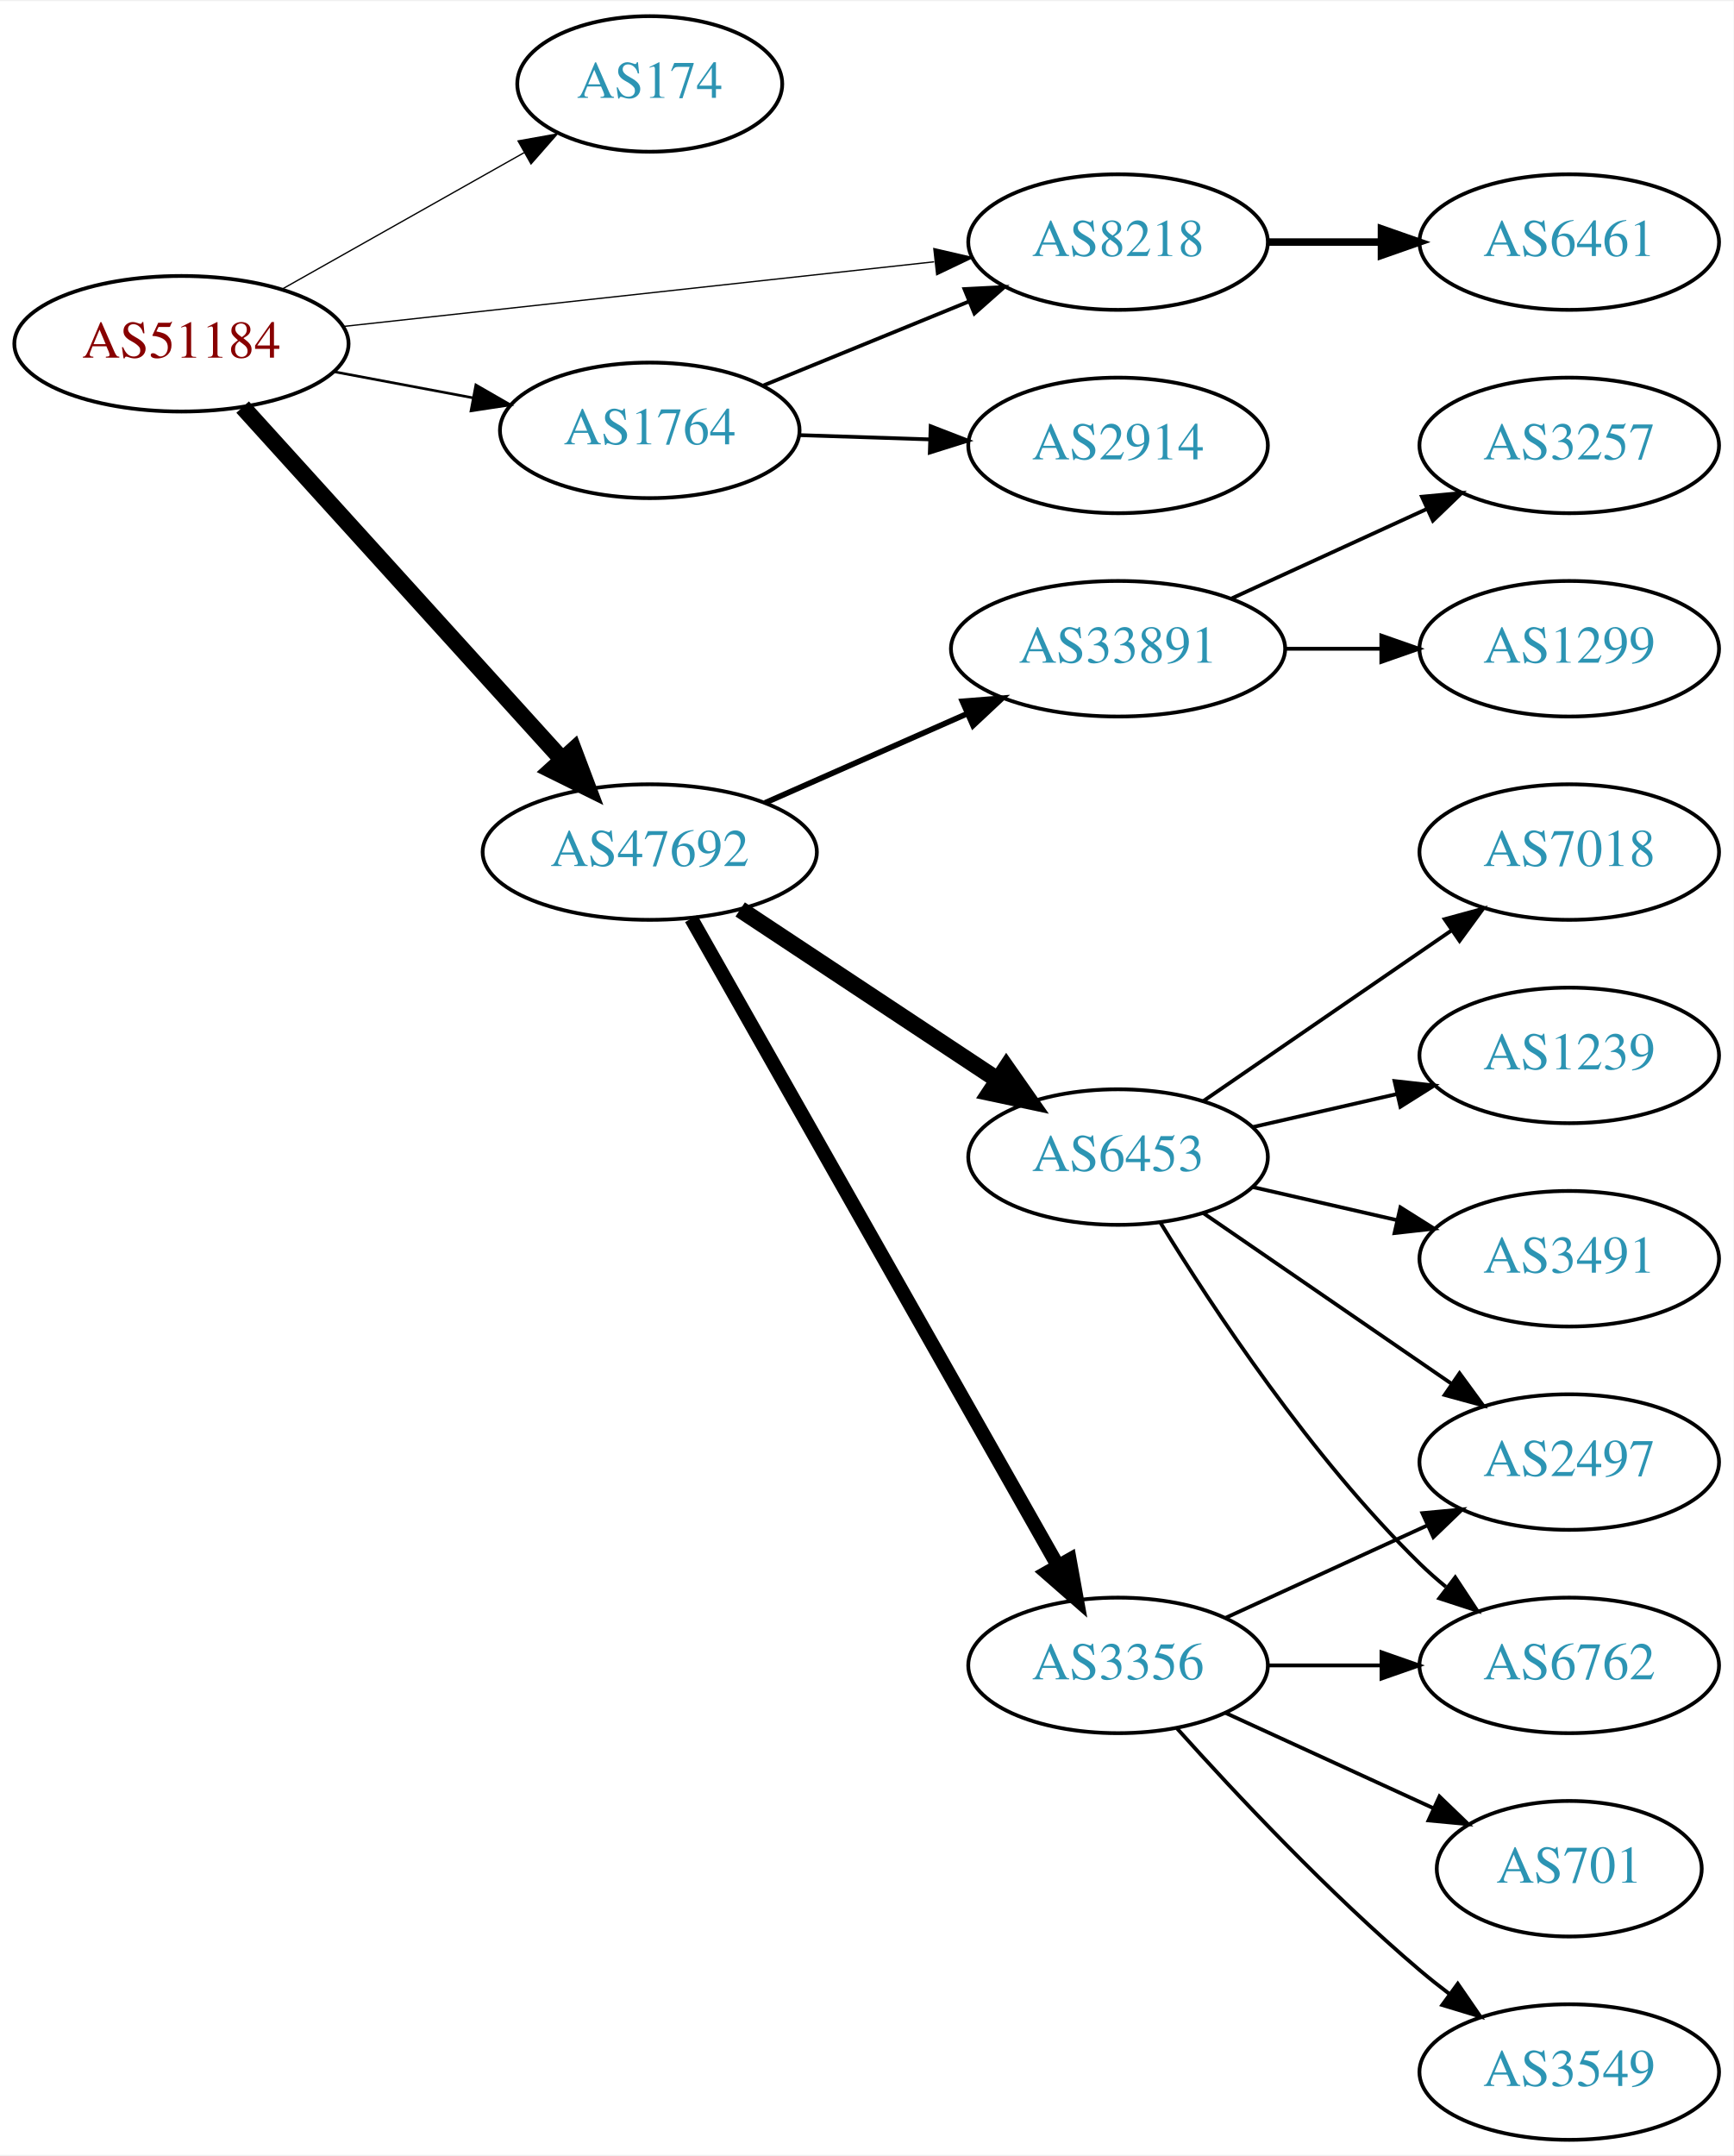
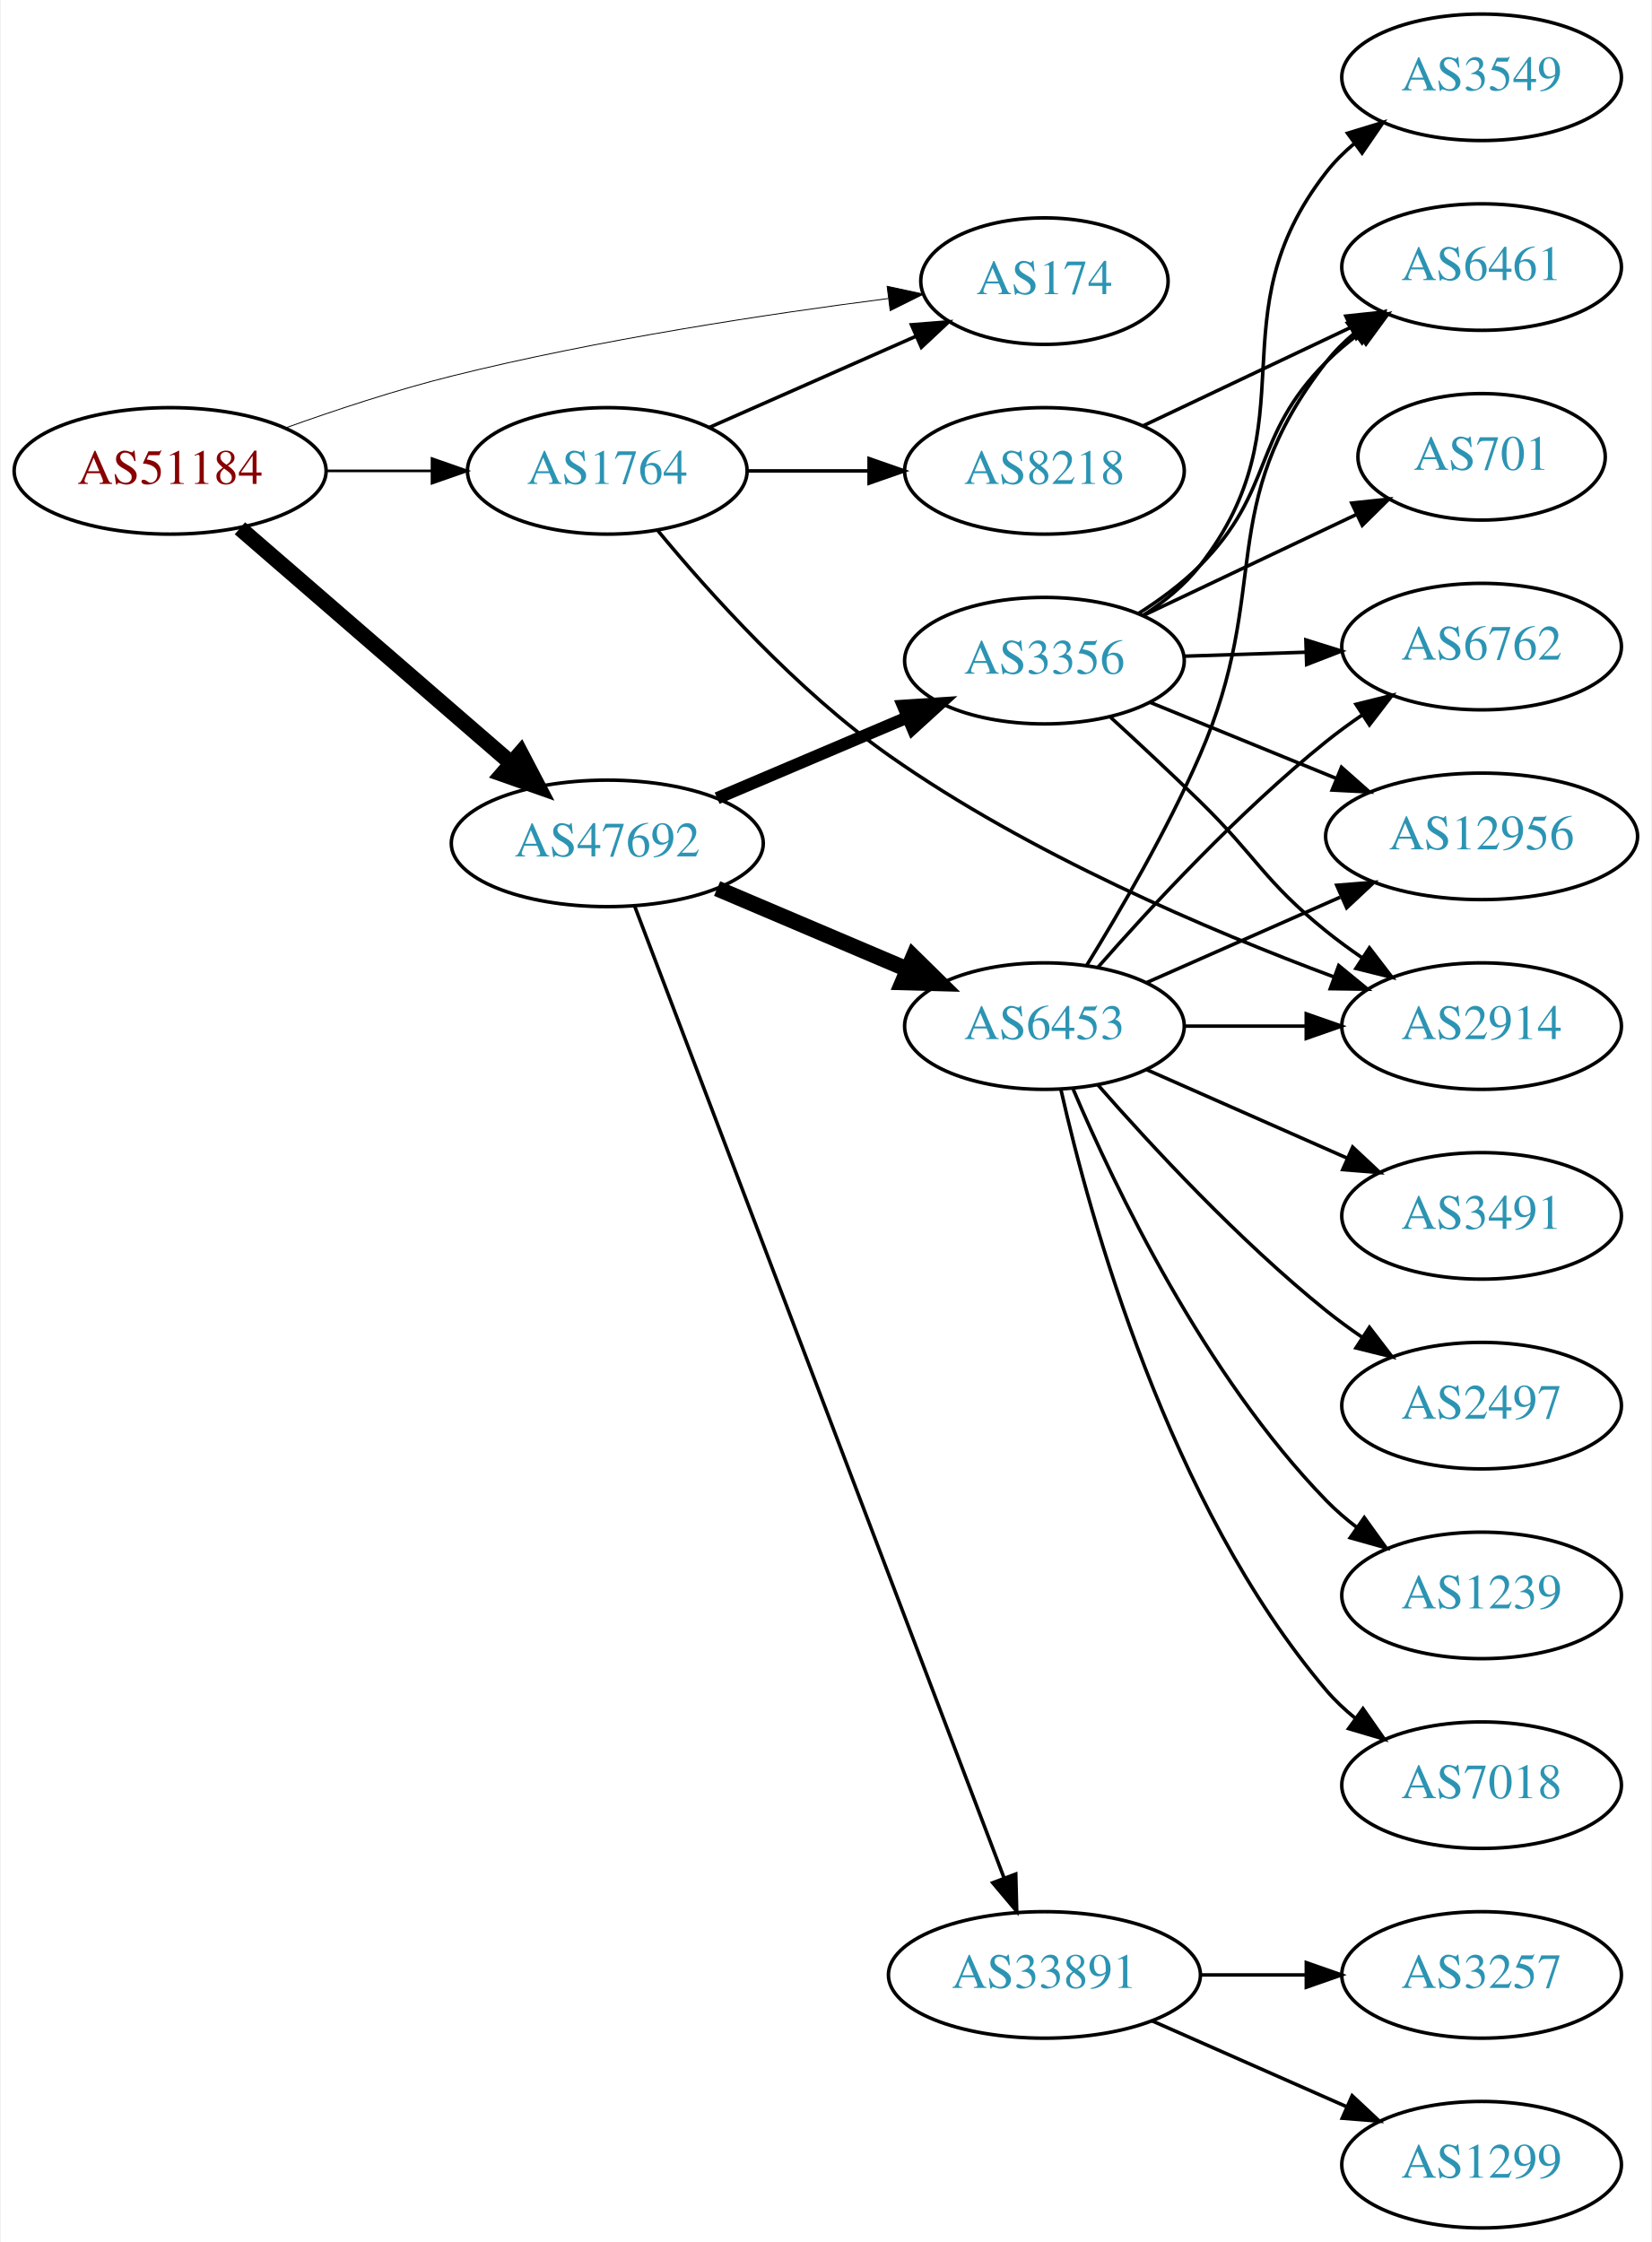
- <svg xmlns="http://www.w3.org/2000/svg" xmlns:xlink="http://www.w3.org/1999/xlink" width="460pt" height="572pt" viewBox="0.00 0.00 460.47 572.00">
-   <g id="graph0" class="graph" transform="scale(1 1) rotate(0) translate(4 568)">
-     <polygon fill="white" stroke="none" points="-4,4 -4,-568 456.469,-568 456.469,4 -4,4" />
+ <svg xmlns="http://www.w3.org/2000/svg" xmlns:xlink="http://www.w3.org/1999/xlink" width="470pt" height="638pt" viewBox="0.00 0.00 469.57 638.00">
+   <g id="graph0" class="graph" transform="scale(1 1) rotate(0) translate(4 634)">
+     <polygon fill="white" stroke="none" points="-4,4 -4,-634 465.569,-634 465.569,4 -4,4" />
    <g id="node1" class="node">
      <g id="a_node1">
        <a xlink:href="/asn/51184" xlink:title="AS51184 ~ Fonira Telekom GmbH [AT]">
-           <ellipse fill="#ffffff" stroke="black" cx="44.196" cy="-477" rx="44.393" ry="18" />
-           <text text-anchor="middle" x="44.196" y="-473.3" font-family="Times,serif" font-size="14.00" fill="#880000">AS51184</text>
+           <ellipse fill="#ffffff" stroke="black" cx="44.196" cy="-500" rx="44.393" ry="18" />
+           <text text-anchor="middle" x="44.196" y="-496.3" font-family="Times,serif" font-size="14.00" fill="#880000">AS51184</text>
        </a>
      </g>
    </g>
    <g id="node2" class="node">
      <g id="a_node2">
        <a xlink:href="/asn/174" xlink:title="AS174 ~ Cogent Communications [US]">
-           <ellipse fill="#ffffff" stroke="black" cx="168.588" cy="-546" rx="35.194" ry="18" />
-           <text text-anchor="middle" x="168.588" y="-542.3" font-family="Times,serif" font-size="14.00" fill="#2c94b3">AS174</text>
+           <ellipse fill="#ffffff" stroke="black" cx="292.98" cy="-554" rx="35.194" ry="18" />
+           <text text-anchor="middle" x="292.98" y="-550.3" font-family="Times,serif" font-size="14.00" fill="#2c94b3">AS174</text>
        </a>
      </g>
    </g>
    <g id="edge1" class="edge">
-       <path fill="none" stroke="black" stroke-width="0.346" d="M70.853,-491.465C89.576,-502.02 115.09,-516.403 135.214,-527.749" />
-       <polygon fill="black" stroke="black" stroke-width="0.346" points="133.607,-530.861 144.037,-532.723 137.045,-524.763 133.607,-530.861" />
+       <path fill="none" stroke="black" stroke-width="0.25" d="M76.813,-512.148C91.167,-517.306 108.464,-523.032 124.392,-527 165.986,-537.362 214.416,-544.665 248.487,-549.041" />
+       <polygon fill="black" stroke="black" stroke-width="0.25" points="248.218,-552.534 258.576,-550.305 249.089,-545.589 248.218,-552.534" />
    </g>
    <g id="node3" class="node">
      <g id="a_node3">
        <a xlink:href="/asn/1764" xlink:title="AS1764 ~ NEXTLAYER-AS [AT]">
-           <ellipse fill="#ffffff" stroke="black" cx="168.588" cy="-454" rx="39.794" ry="18" />
-           <text text-anchor="middle" x="168.588" y="-450.3" font-family="Times,serif" font-size="14.00" fill="#2c94b3">AS1764</text>
+           <ellipse fill="#ffffff" stroke="black" cx="168.588" cy="-500" rx="39.794" ry="18" />
+           <text text-anchor="middle" x="168.588" y="-496.3" font-family="Times,serif" font-size="14.00" fill="#2c94b3">AS1764</text>
        </a>
      </g>
    </g>
    <g id="edge2" class="edge">
-       <path fill="none" stroke="black" stroke-width="0.692" d="M84.595,-469.596C96.388,-467.38 109.422,-464.931 121.599,-462.642" />
-       <polygon fill="black" stroke="black" stroke-width="0.692" points="122.399,-466.053 131.58,-460.767 121.106,-459.174 122.399,-466.053" />
+       <path fill="none" stroke="black" stroke-width="0.75" d="M88.692,-500C98.381,-500 108.717,-500 118.61,-500" />
+       <polygon fill="black" stroke="black" stroke-width="0.75" points="118.713,-503.5 128.713,-500 118.713,-496.5 118.713,-503.5" />
    </g>
    <g id="node4" class="node">
      <g id="a_node4">
-         <a xlink:href="/asn/8218" xlink:title="AS8218 ~ legacy Neotelecoms [FR]">
-           <ellipse fill="#ffffff" stroke="black" cx="292.98" cy="-504" rx="39.794" ry="18" />
-           <text text-anchor="middle" x="292.98" y="-500.3" font-family="Times,serif" font-size="14.00" fill="#2c94b3">AS8218</text>
+         <a xlink:href="/asn/47692" xlink:title="AS47692 ~ Nessus GmbH [AT]">
+           <ellipse fill="#ffffff" stroke="black" cx="168.588" cy="-394" rx="44.393" ry="18" />
+           <text text-anchor="middle" x="168.588" y="-390.3" font-family="Times,serif" font-size="14.00" fill="#2c94b3">AS47692</text>
        </a>
      </g>
    </g>
    <g id="edge3" class="edge">
-       <path fill="none" stroke="black" stroke-width="0.346" d="M87.06,-481.58C130.564,-486.34 198.542,-493.777 244.141,-498.766" />
-       <polygon fill="black" stroke="black" stroke-width="0.346" points="244.046,-502.276 254.367,-499.885 244.807,-495.318 244.046,-502.276" />
+       <path fill="none" stroke="black" stroke-width="4.5" d="M64.052,-483.67C84.686,-465.799 117.916,-437.019 141.149,-416.899" />
+       <polygon fill="black" stroke="black" stroke-width="4.5" points="143.931,-419.698 148.912,-410.175 138.775,-413.745 143.931,-419.698" />
+     </g>
+     <g id="edge5" class="edge">
+       <path fill="none" stroke="black" d="M197.667,-512.389C215.096,-520.078 237.653,-530.031 256.337,-538.274" />
+       <polygon fill="black" stroke="black" points="255.145,-541.573 265.707,-542.408 257.97,-535.169 255.145,-541.573" />
    </g>
    <g id="node5" class="node">
      <g id="a_node5">
-         <a xlink:href="/asn/47692" xlink:title="AS47692 ~ Nessus GmbH [AT]">
-           <ellipse fill="#ffffff" stroke="black" cx="168.588" cy="-342" rx="44.393" ry="18" />
-           <text text-anchor="middle" x="168.588" y="-338.3" font-family="Times,serif" font-size="14.00" fill="#2c94b3">AS47692</text>
+         <a xlink:href="/asn/8218" xlink:title="AS8218 ~ legacy Neotelecoms [FR]">
+           <ellipse fill="#ffffff" stroke="black" cx="292.98" cy="-500" rx="39.794" ry="18" />
+           <text text-anchor="middle" x="292.98" y="-496.3" font-family="Times,serif" font-size="14.00" fill="#2c94b3">AS8218</text>
        </a>
      </g>
    </g>
    <g id="edge4" class="edge">
-       <path fill="none" stroke="black" stroke-width="4.5" d="M60.45,-460.175C81.796,-436.63 120.718,-393.698 145.31,-366.574" />
-       <polygon fill="black" stroke="black" stroke-width="4.5" points="148.343,-369.09 152.142,-359.037 142.509,-363.801 148.343,-369.09" />
-     </g>
-     <g id="edge5" class="edge">
-       <path fill="none" stroke="black" d="M198.593,-465.849C214.936,-472.526 235.56,-480.951 253.268,-488.185" />
-       <polygon fill="black" stroke="black" points="252.178,-491.521 262.759,-492.062 254.826,-485.041 252.178,-491.521" />
+       <path fill="none" stroke="black" d="M208.314,-500C219.252,-500 231.303,-500 242.769,-500" />
+       <polygon fill="black" stroke="black" points="243.087,-503.5 253.087,-500 243.087,-496.5 243.087,-503.5" />
    </g>
    <g id="node6" class="node">
      <g id="a_node6">
        <a xlink:href="/asn/2914" xlink:title="AS2914 ~ NTT America, Inc. [US]">
-           <ellipse fill="#ffffff" stroke="black" cx="292.98" cy="-450" rx="39.794" ry="18" />
-           <text text-anchor="middle" x="292.98" y="-446.3" font-family="Times,serif" font-size="14.00" fill="#2c94b3">AS2914</text>
+           <ellipse fill="#ffffff" stroke="black" cx="417.373" cy="-342" rx="39.794" ry="18" />
+           <text text-anchor="middle" x="417.373" y="-338.3" font-family="Times,serif" font-size="14.00" fill="#2c94b3">AS2914</text>
        </a>
      </g>
    </g>
    <g id="edge6" class="edge">
-       <path fill="none" stroke="black" d="M208.314,-452.734C219.252,-452.377 231.303,-451.983 242.769,-451.608" />
-       <polygon fill="black" stroke="black" points="243.206,-455.096 253.087,-451.271 242.978,-448.1 243.206,-455.096" />
+       <path fill="none" stroke="black" d="M182.973,-483.006C197.635,-465.251 222.576,-437.461 248.784,-419 288.504,-391.021 340.014,-369.159 375.384,-355.991" />
+       <polygon fill="black" stroke="black" points="376.718,-359.23 384.909,-352.51 374.315,-352.655 376.718,-359.23" />
+     </g>
+     <g id="node8" class="node">
+       <g id="a_node8">
+         <a xlink:href="/asn/6453" xlink:title="AS6453 ~ TATA COMMUNICATIONS (AMERICA) INC [US]">
+           <ellipse fill="#ffffff" stroke="black" cx="292.98" cy="-342" rx="39.794" ry="18" />
+           <text text-anchor="middle" x="292.98" y="-338.3" font-family="Times,serif" font-size="14.00" fill="#2c94b3">AS6453</text>
+         </a>
+       </g>
+     </g>
+     <g id="edge8" class="edge">
+       <path fill="none" stroke="black" stroke-width="4.5" d="M199.842,-381.146C216.208,-374.193 236.58,-365.538 254.003,-358.135" />
+       <polygon fill="black" stroke="black" stroke-width="4.5" points="255.672,-361.705 263.336,-354.17 252.592,-354.457 255.672,-361.705" />
+     </g>
+     <g id="node9" class="node">
+       <g id="a_node9">
+         <a xlink:href="/asn/3356" xlink:title="AS3356 ~ Level 3 Parent, LLC [US]">
+           <ellipse fill="#ffffff" stroke="black" cx="292.98" cy="-446" rx="39.794" ry="18" />
+           <text text-anchor="middle" x="292.98" y="-442.3" font-family="Times,serif" font-size="14.00" fill="#2c94b3">AS3356</text>
+         </a>
+       </g>
+     </g>
+     <g id="edge9" class="edge">
+       <path fill="none" stroke="black" stroke-width="3.5" d="M199.842,-406.854C216.208,-413.807 236.58,-422.462 254.003,-429.865" />
+       <polygon fill="black" stroke="black" stroke-width="3.5" points="252.763,-433.141 263.336,-433.83 255.5,-426.698 252.763,-433.141" />
+     </g>
+     <g id="node10" class="node">
+       <g id="a_node10">
+         <a xlink:href="/asn/33891" xlink:title="AS33891 ~ CORE-BACKBONE GMBH GLOBAL NETWORK [DE]">
+           <ellipse fill="#ffffff" stroke="black" cx="292.98" cy="-72" rx="44.393" ry="18" />
+           <text text-anchor="middle" x="292.98" y="-68.3" font-family="Times,serif" font-size="14.00" fill="#2c94b3">AS33891</text>
+         </a>
+       </g>
+     </g>
+     <g id="edge10" class="edge">
+       <path fill="none" stroke="black" d="M176.343,-376.229C196.607,-322.916 256.992,-164.051 281.485,-99.613" />
+       <polygon fill="black" stroke="black" points="284.814,-100.704 285.096,-90.113 278.271,-98.217 284.814,-100.704" />
    </g>
    <g id="node7" class="node">
      <g id="a_node7">
        <a xlink:href="/asn/6461" xlink:title="AS6461 ~ Zayo Bandwidth [US]">
-           <ellipse fill="#ffffff" stroke="black" cx="412.823" cy="-504" rx="39.794" ry="18" />
-           <text text-anchor="middle" x="412.823" y="-500.3" font-family="Times,serif" font-size="14.00" fill="#2c94b3">AS6461</text>
+           <ellipse fill="#ffffff" stroke="black" cx="417.373" cy="-558" rx="39.794" ry="18" />
+           <text text-anchor="middle" x="417.373" y="-554.3" font-family="Times,serif" font-size="14.00" fill="#2c94b3">AS6461</text>
        </a>
      </g>
    </g>
    <g id="edge7" class="edge">
-       <path fill="none" stroke="black" stroke-width="2" d="M332.893,-504C342.446,-504 352.796,-504 362.759,-504" />
-       <polygon fill="black" stroke="black" stroke-width="2" points="362.951,-507.5 372.951,-504 362.951,-500.5 362.951,-507.5" />
-     </g>
-     <g id="node8" class="node">
-       <g id="a_node8">
-         <a xlink:href="/asn/3356" xlink:title="AS3356 ~ Level 3 Parent, LLC [US]">
-           <ellipse fill="#ffffff" stroke="black" cx="292.98" cy="-126" rx="39.794" ry="18" />
-           <text text-anchor="middle" x="292.98" y="-122.3" font-family="Times,serif" font-size="14.00" fill="#2c94b3">AS3356</text>
-         </a>
-       </g>
-     </g>
-     <g id="edge8" class="edge">
-       <path fill="none" stroke="black" stroke-width="3.75" d="M179.604,-324.324C201.084,-286.416 251.677,-197.127 276.998,-152.441" />
-       <polygon fill="black" stroke="black" stroke-width="3.75" points="280.113,-154.043 281.998,-143.617 274.023,-150.592 280.113,-154.043" />
-     </g>
-     <g id="node9" class="node">
-       <g id="a_node9">
-         <a xlink:href="/asn/6453" xlink:title="AS6453 ~ TATA COMMUNICATIONS (AMERICA) INC [US]">
-           <ellipse fill="#ffffff" stroke="black" cx="292.98" cy="-261" rx="39.794" ry="18" />
-           <text text-anchor="middle" x="292.98" y="-257.3" font-family="Times,serif" font-size="14.00" fill="#2c94b3">AS6453</text>
-         </a>
-       </g>
-     </g>
-     <g id="edge9" class="edge">
-       <path fill="none" stroke="black" stroke-width="4.5" d="M192.609,-326.765C211.963,-313.956 239.798,-295.534 261.088,-281.445" />
-       <polygon fill="black" stroke="black" stroke-width="4.5" points="263.31,-284.696 269.476,-275.893 258.964,-278.129 263.31,-284.696" />
-     </g>
-     <g id="node10" class="node">
-       <g id="a_node10">
-         <a xlink:href="/asn/33891" xlink:title="AS33891 ~ CORE-BACKBONE GMBH GLOBAL NETWORK [DE]">
-           <ellipse fill="#ffffff" stroke="black" cx="292.98" cy="-396" rx="44.393" ry="18" />
-           <text text-anchor="middle" x="292.98" y="-392.3" font-family="Times,serif" font-size="14.00" fill="#2c94b3">AS33891</text>
-         </a>
-       </g>
-     </g>
-     <g id="edge10" class="edge">
-       <path fill="none" stroke="black" stroke-width="1.5" d="M199.216,-355.072C215.333,-362.183 235.473,-371.069 252.865,-378.742" />
-       <polygon fill="black" stroke="black" stroke-width="1.5" points="251.639,-382.027 262.201,-382.861 254.465,-375.622 251.639,-382.027" />
+       <path fill="none" stroke="black" d="M321.143,-512.872C338.494,-521.094 361.197,-531.853 380.084,-540.803" />
+       <polygon fill="black" stroke="black" points="378.75,-544.044 389.286,-545.164 381.748,-537.719 378.75,-544.044" />
+     </g>
+     <g id="edge12" class="edge">
+       <path fill="none" stroke="black" d="M332.706,-342C343.644,-342 355.695,-342 367.161,-342" />
+       <polygon fill="black" stroke="black" points="367.479,-345.5 377.479,-342 367.479,-338.5 367.479,-345.5" />
+     </g>
+     <g id="edge18" class="edge">
+       <path fill="none" stroke="black" d="M304.965,-359.225C314.383,-374.502 327.866,-397.643 337.176,-419 358.072,-466.929 341.054,-489.745 373.176,-531 375.486,-533.966 378.219,-536.691 381.171,-539.173" />
+       <polygon fill="black" stroke="black" points="379.225,-542.086 389.358,-545.178 383.364,-536.442 379.225,-542.086" />
    </g>
    <g id="node11" class="node">
      <g id="a_node11">
        <a xlink:href="/asn/6762" xlink:title="AS6762 ~ TELECOM ITALIA SPARKLE S.p.A. [IT]">
-           <ellipse fill="#ffffff" stroke="black" cx="412.823" cy="-126" rx="39.794" ry="18" />
-           <text text-anchor="middle" x="412.823" y="-122.3" font-family="Times,serif" font-size="14.00" fill="#2c94b3">AS6762</text>
-         </a>
-       </g>
-     </g>
-     <g id="edge21" class="edge">
-       <path fill="none" stroke="black" d="M332.893,-126C342.446,-126 352.796,-126 362.759,-126" />
-       <polygon fill="black" stroke="black" points="362.951,-129.5 372.951,-126 362.951,-122.5 362.951,-129.5" />
-     </g>
-     <g id="node15" class="node">
-       <g id="a_node15">
-         <a xlink:href="/asn/2497" xlink:title="AS2497 ~ Internet Initiative Japan Inc. [JP]">
-           <ellipse fill="#ffffff" stroke="black" cx="412.823" cy="-180" rx="39.794" ry="18" />
-           <text text-anchor="middle" x="412.823" y="-176.3" font-family="Times,serif" font-size="14.00" fill="#2c94b3">AS2497</text>
-         </a>
-       </g>
-     </g>
-     <g id="edge19" class="edge">
-       <path fill="none" stroke="black" d="M321.609,-138.661C337.566,-145.973 357.837,-155.261 375.119,-163.181" />
-       <polygon fill="black" stroke="black" points="373.818,-166.435 384.367,-167.419 376.734,-160.071 373.818,-166.435" />
-     </g>
-     <g id="node18" class="node">
-       <g id="a_node18">
-         <a xlink:href="/asn/3549" xlink:title="AS3549 ~ Level 3 Parent, LLC [US]">
-           <ellipse fill="#ffffff" stroke="black" cx="412.823" cy="-18" rx="39.794" ry="18" />
-           <text text-anchor="middle" x="412.823" y="-14.3" font-family="Times,serif" font-size="14.00" fill="#2c94b3">AS3549</text>
-         </a>
-       </g>
-     </g>
-     <g id="edge18" class="edge">
-       <path fill="none" stroke="black" d="M308.626,-109.275C323.927,-92.235 349.025,-65.477 373.176,-45 375.674,-42.883 378.334,-40.768 381.045,-38.707" />
-       <polygon fill="black" stroke="black" points="383.212,-41.459 389.222,-32.734 379.082,-35.806 383.212,-41.459" />
-     </g>
-     <g id="node19" class="node">
-       <g id="a_node19">
-         <a xlink:href="/asn/701" xlink:title="AS701 ~ UUNET [US]">
-           <ellipse fill="#ffffff" stroke="black" cx="412.823" cy="-72" rx="35.194" ry="18" />
-           <text text-anchor="middle" x="412.823" y="-68.3" font-family="Times,serif" font-size="14.00" fill="#2c94b3">AS701</text>
-         </a>
-       </g>
-     </g>
-     <g id="edge20" class="edge">
-       <path fill="none" stroke="black" d="M321.609,-113.339C338.025,-105.817 359.007,-96.202 376.604,-88.139" />
-       <polygon fill="black" stroke="black" points="378.348,-91.189 385.981,-83.842 375.432,-84.826 378.348,-91.189" />
+           <ellipse fill="#ffffff" stroke="black" cx="417.373" cy="-450" rx="39.794" ry="18" />
+           <text text-anchor="middle" x="417.373" y="-446.3" font-family="Times,serif" font-size="14.00" fill="#2c94b3">AS6762</text>
+         </a>
+       </g>
    </g>
    <g id="edge11" class="edge">
-       <path fill="none" stroke="black" d="M304.246,-243.56C318.055,-221.009 344.243,-181.278 373.176,-153 375.317,-150.908 377.634,-148.863 380.034,-146.894" />
-       <polygon fill="black" stroke="black" points="382.544,-149.382 388.375,-140.536 378.301,-143.815 382.544,-149.382" />
+       <path fill="none" stroke="black" d="M308.133,-358.663C323.234,-375.894 348.355,-403.024 373.176,-423 376.432,-425.62 379.957,-428.192 383.542,-430.646" />
+       <polygon fill="black" stroke="black" points="381.629,-433.577 391.914,-436.121 385.46,-427.719 381.629,-433.577" />
    </g>
    <g id="node12" class="node">
      <g id="a_node12">
        <a xlink:href="/asn/3491" xlink:title="AS3491 ~ PCCW Global, Inc. [US]">
-           <ellipse fill="#ffffff" stroke="black" cx="412.823" cy="-234" rx="39.794" ry="18" />
-           <text text-anchor="middle" x="412.823" y="-230.3" font-family="Times,serif" font-size="14.00" fill="#2c94b3">AS3491</text>
-         </a>
-       </g>
-     </g>
-     <g id="edge12" class="edge">
-       <path fill="none" stroke="black" d="M328.7,-253.045C340.7,-250.296 354.32,-247.175 367.013,-244.267" />
-       <polygon fill="black" stroke="black" points="367.979,-247.636 376.945,-241.991 366.415,-240.813 367.979,-247.636" />
+           <ellipse fill="#ffffff" stroke="black" cx="417.373" cy="-288" rx="39.794" ry="18" />
+           <text text-anchor="middle" x="417.373" y="-284.3" font-family="Times,serif" font-size="14.00" fill="#2c94b3">AS3491</text>
+         </a>
+       </g>
+     </g>
+     <g id="edge13" class="edge">
+       <path fill="none" stroke="black" d="M322.06,-329.611C339.008,-322.134 360.805,-312.517 379.174,-304.412" />
+       <polygon fill="black" stroke="black" points="380.688,-307.57 388.424,-300.331 377.862,-301.166 380.688,-307.57" />
    </g>
    <g id="node13" class="node">
      <g id="a_node13">
-         <a xlink:href="/asn/7018" xlink:title="AS7018 ~ AT&amp;T Services, Inc. [US]">
-           <ellipse fill="#ffffff" stroke="black" cx="412.823" cy="-342" rx="39.794" ry="18" />
-           <text text-anchor="middle" x="412.823" y="-338.3" font-family="Times,serif" font-size="14.00" fill="#2c94b3">AS7018</text>
-         </a>
-       </g>
-     </g>
-     <g id="edge13" class="edge">
-       <path fill="none" stroke="black" d="M315.595,-275.857C334.083,-288.565 360.897,-306.995 381.526,-321.175" />
-       <polygon fill="black" stroke="black" points="379.723,-324.183 389.947,-326.963 383.688,-318.414 379.723,-324.183" />
+         <a xlink:href="/asn/2497" xlink:title="AS2497 ~ Internet Initiative Japan Inc. [JP]">
+           <ellipse fill="#ffffff" stroke="black" cx="417.373" cy="-234" rx="39.794" ry="18" />
+           <text text-anchor="middle" x="417.373" y="-230.3" font-family="Times,serif" font-size="14.00" fill="#2c94b3">AS2497</text>
+         </a>
+       </g>
+     </g>
+     <g id="edge14" class="edge">
+       <path fill="none" stroke="black" d="M308.133,-325.337C323.234,-308.106 348.355,-280.976 373.176,-261 376.432,-258.38 379.957,-255.808 383.542,-253.354" />
+       <polygon fill="black" stroke="black" points="385.46,-256.281 391.914,-247.879 381.629,-250.423 385.46,-256.281" />
    </g>
    <g id="node14" class="node">
      <g id="a_node14">
        <a xlink:href="/asn/1239" xlink:title="AS1239 ~ Sprint [US]">
-           <ellipse fill="#ffffff" stroke="black" cx="412.823" cy="-288" rx="39.794" ry="18" />
-           <text text-anchor="middle" x="412.823" y="-284.3" font-family="Times,serif" font-size="14.00" fill="#2c94b3">AS1239</text>
-         </a>
-       </g>
-     </g>
-     <g id="edge14" class="edge">
-       <path fill="none" stroke="black" d="M328.7,-268.955C340.7,-271.704 354.32,-274.825 367.013,-277.733" />
-       <polygon fill="black" stroke="black" points="366.415,-281.187 376.945,-280.009 367.979,-274.364 366.415,-281.187" />
+           <ellipse fill="#ffffff" stroke="black" cx="417.373" cy="-180" rx="39.794" ry="18" />
+           <text text-anchor="middle" x="417.373" y="-176.3" font-family="Times,serif" font-size="14.00" fill="#2c94b3">AS1239</text>
+         </a>
+       </g>
    </g>
    <g id="edge15" class="edge">
-       <path fill="none" stroke="black" d="M315.595,-246.143C334.083,-233.435 360.897,-215.005 381.526,-200.825" />
-       <polygon fill="black" stroke="black" points="383.688,-203.586 389.947,-195.037 379.723,-197.817 383.688,-203.586" />
+       <path fill="none" stroke="black" d="M301.171,-324.025C312.938,-296.318 338.512,-242.652 373.176,-207 375.797,-204.305 378.737,-201.761 381.82,-199.392" />
+       <polygon fill="black" stroke="black" points="383.995,-202.141 390.189,-193.545 379.986,-196.403 383.995,-202.141" />
+     </g>
+     <g id="node15" class="node">
+       <g id="a_node15">
+         <a xlink:href="/asn/7018" xlink:title="AS7018 ~ AT&amp;T Services, Inc. [US]">
+           <ellipse fill="#ffffff" stroke="black" cx="417.373" cy="-126" rx="39.794" ry="18" />
+           <text text-anchor="middle" x="417.373" y="-122.3" font-family="Times,serif" font-size="14.00" fill="#2c94b3">AS7018</text>
+         </a>
+       </g>
+     </g>
+     <g id="edge16" class="edge">
+       <path fill="none" stroke="black" d="M297.674,-323.925C305.814,-287.852 328.247,-205.86 373.176,-153 375.611,-150.136 378.427,-147.479 381.432,-145.039" />
+       <polygon fill="black" stroke="black" points="383.62,-147.776 389.692,-139.094 379.531,-142.095 383.62,-147.776" />
    </g>
    <g id="node16" class="node">
      <g id="a_node16">
-         <a xlink:href="/asn/3257" xlink:title="AS3257 ~ GTT [DE]">
-           <ellipse fill="#ffffff" stroke="black" cx="412.823" cy="-450" rx="39.794" ry="18" />
-           <text text-anchor="middle" x="412.823" y="-446.3" font-family="Times,serif" font-size="14.00" fill="#2c94b3">AS3257</text>
-         </a>
-       </g>
-     </g>
-     <g id="edge16" class="edge">
-       <path fill="none" stroke="black" d="M323.11,-409.348C338.721,-416.502 358.119,-425.391 374.791,-433.03" />
-       <polygon fill="black" stroke="black" points="373.694,-436.378 384.243,-437.362 376.61,-430.014 373.694,-436.378" />
+         <a xlink:href="/asn/12956" xlink:title="AS12956 ~ TELXIUS [ES]">
+           <ellipse fill="#ffffff" stroke="black" cx="417.373" cy="-396" rx="44.393" ry="18" />
+           <text text-anchor="middle" x="417.373" y="-392.3" font-family="Times,serif" font-size="14.00" fill="#2c94b3">AS12956</text>
+         </a>
+       </g>
+     </g>
+     <g id="edge17" class="edge">
+       <path fill="none" stroke="black" d="M322.06,-354.389C338.376,-361.587 359.186,-370.769 377.106,-378.675" />
+       <polygon fill="black" stroke="black" points="376.155,-382.081 386.717,-382.916 378.981,-375.677 376.155,-382.081" />
+     </g>
+     <g id="edge20" class="edge">
+       <path fill="none" stroke="black" d="M311.829,-429.857C319.69,-422.649 328.983,-413.994 337.176,-406 353.599,-389.978 355.32,-383.407 373.176,-369 376.429,-366.376 379.952,-363.801 383.535,-361.346" />
+       <polygon fill="black" stroke="black" points="385.454,-364.273 391.907,-355.87 381.622,-358.415 385.454,-364.273" />
+     </g>
+     <g id="edge24" class="edge">
+       <path fill="none" stroke="black" d="M319.624,-459.346C325.785,-463.248 332.057,-467.864 337.176,-473 358.596,-494.487 351.757,-509.513 373.176,-531 375.976,-533.809 379.121,-536.462 382.403,-538.928" />
+       <polygon fill="black" stroke="black" points="380.506,-541.871 390.729,-544.654 384.473,-536.103 380.506,-541.871" />
+     </g>
+     <g id="edge22" class="edge">
+       <path fill="none" stroke="black" d="M332.706,-447.266C343.644,-447.623 355.695,-448.017 367.161,-448.392" />
+       <polygon fill="black" stroke="black" points="367.37,-451.9 377.479,-448.729 367.598,-444.904 367.37,-451.9" />
+     </g>
+     <g id="edge23" class="edge">
+       <path fill="none" stroke="black" d="M322.986,-434.151C338.851,-427.669 358.752,-419.539 376.102,-412.452" />
+       <polygon fill="black" stroke="black" points="377.502,-415.66 385.436,-408.638 374.855,-409.18 377.502,-415.66" />
    </g>
    <g id="node17" class="node">
      <g id="a_node17">
+         <a xlink:href="/asn/3549" xlink:title="AS3549 ~ Level 3 Parent, LLC [US]">
+           <ellipse fill="#ffffff" stroke="black" cx="417.373" cy="-612" rx="39.794" ry="18" />
+           <text text-anchor="middle" x="417.373" y="-608.3" font-family="Times,serif" font-size="14.00" fill="#2c94b3">AS3549</text>
+         </a>
+       </g>
+     </g>
+     <g id="edge19" class="edge">
+       <path fill="none" stroke="black" d="M320.994,-458.822C326.981,-462.688 332.83,-467.418 337.176,-473 369.299,-514.255 341.054,-543.745 373.176,-585 375.486,-587.966 378.219,-590.691 381.171,-593.173" />
+       <polygon fill="black" stroke="black" points="379.225,-596.086 389.358,-599.178 383.364,-590.442 379.225,-596.086" />
+     </g>
+     <g id="node18" class="node">
+       <g id="a_node18">
+         <a xlink:href="/asn/701" xlink:title="AS701 ~ UUNET [US]">
+           <ellipse fill="#ffffff" stroke="black" cx="417.373" cy="-504" rx="35.194" ry="18" />
+           <text text-anchor="middle" x="417.373" y="-500.3" font-family="Times,serif" font-size="14.00" fill="#2c94b3">AS701</text>
+         </a>
+       </g>
+     </g>
+     <g id="edge21" class="edge">
+       <path fill="none" stroke="black" d="M321.143,-458.872C339.058,-467.361 362.677,-478.555 381.911,-487.669" />
+       <polygon fill="black" stroke="black" points="380.422,-490.836 390.957,-491.956 383.419,-484.511 380.422,-490.836" />
+     </g>
+     <g id="node19" class="node">
+       <g id="a_node19">
+         <a xlink:href="/asn/3257" xlink:title="AS3257 ~ GTT [DE]">
+           <ellipse fill="#ffffff" stroke="black" cx="417.373" cy="-72" rx="39.794" ry="18" />
+           <text text-anchor="middle" x="417.373" y="-68.3" font-family="Times,serif" font-size="14.00" fill="#2c94b3">AS3257</text>
+         </a>
+       </g>
+     </g>
+     <g id="edge25" class="edge">
+       <path fill="none" stroke="black" d="M337.476,-72C347.165,-72 357.502,-72 367.394,-72" />
+       <polygon fill="black" stroke="black" points="367.497,-75.5 377.497,-72 367.497,-68.5 367.497,-75.5" />
+     </g>
+     <g id="node20" class="node">
+       <g id="a_node20">
        <a xlink:href="/asn/1299" xlink:title="AS1299 ~ Telia Carrier [EU]">
-           <ellipse fill="#ffffff" stroke="black" cx="412.823" cy="-396" rx="39.794" ry="18" />
-           <text text-anchor="middle" x="412.823" y="-392.3" font-family="Times,serif" font-size="14.00" fill="#2c94b3">AS1299</text>
-         </a>
-       </g>
-     </g>
-     <g id="edge17" class="edge">
-       <path fill="none" stroke="black" d="M337.191,-396C345.504,-396 354.267,-396 362.749,-396" />
-       <polygon fill="black" stroke="black" points="362.908,-399.5 372.908,-396 362.908,-392.5 362.908,-399.5" />
+           <ellipse fill="#ffffff" stroke="black" cx="417.373" cy="-18" rx="39.794" ry="18" />
+           <text text-anchor="middle" x="417.373" y="-14.3" font-family="Times,serif" font-size="14.00" fill="#2c94b3">AS1299</text>
+         </a>
+       </g>
+     </g>
+     <g id="edge26" class="edge">
+       <path fill="none" stroke="black" d="M323.608,-58.928C340.203,-51.606 361.062,-42.403 378.795,-34.579" />
+       <polygon fill="black" stroke="black" points="380.543,-37.634 388.279,-30.395 377.717,-31.23 380.543,-37.634" />
    </g>
  </g>
</svg>
